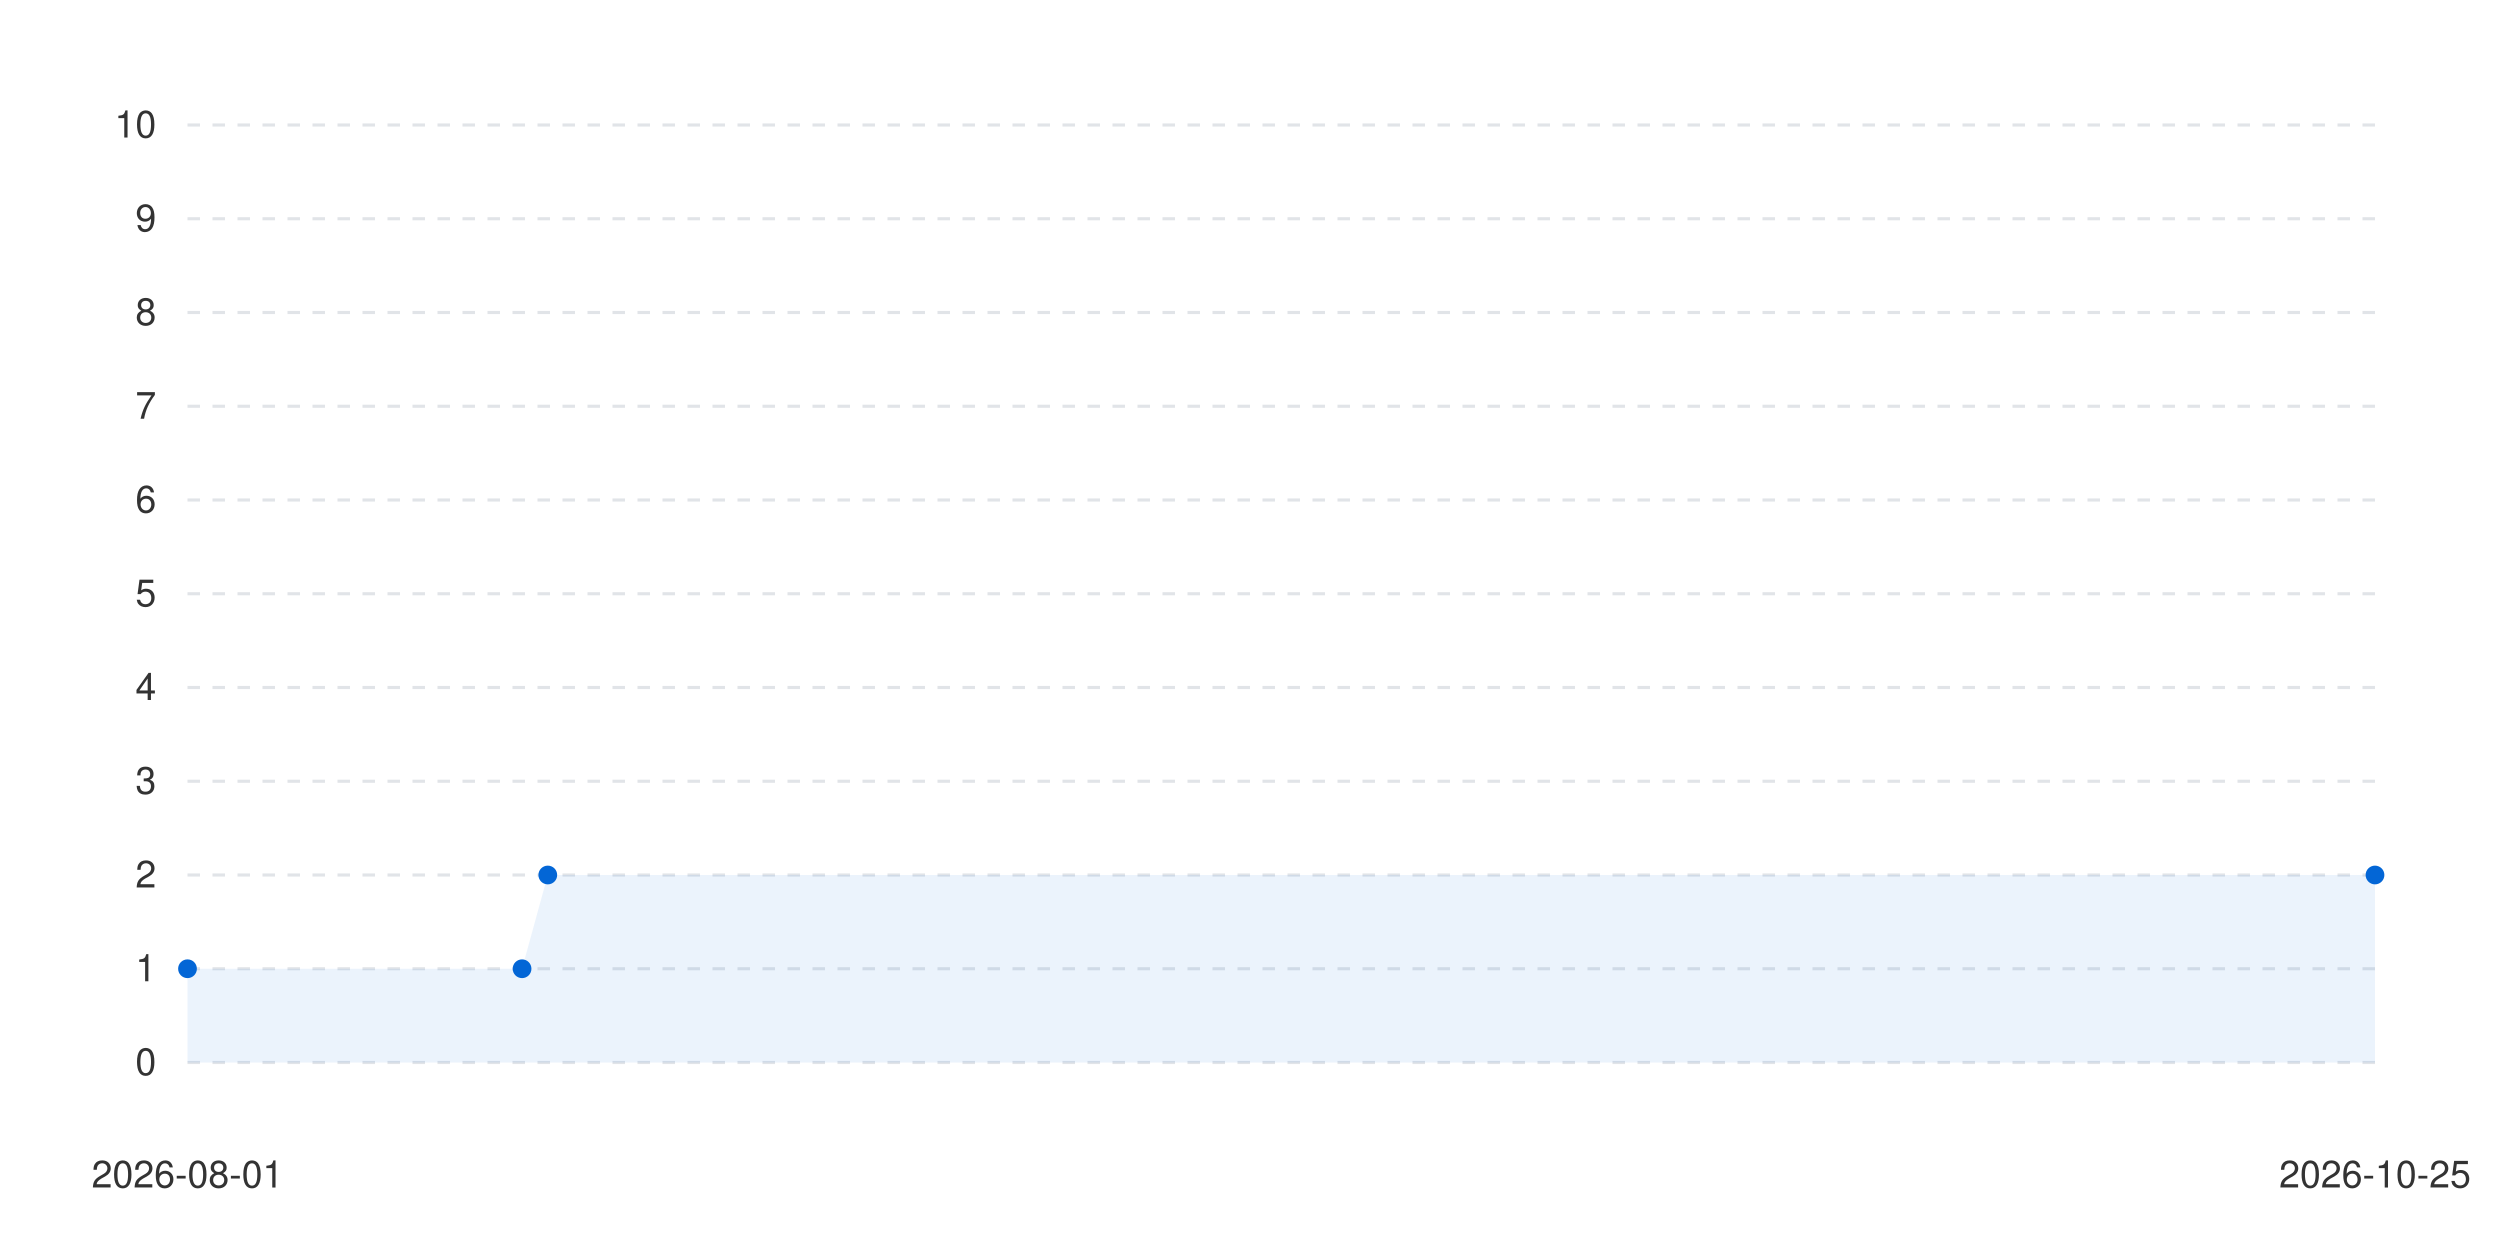
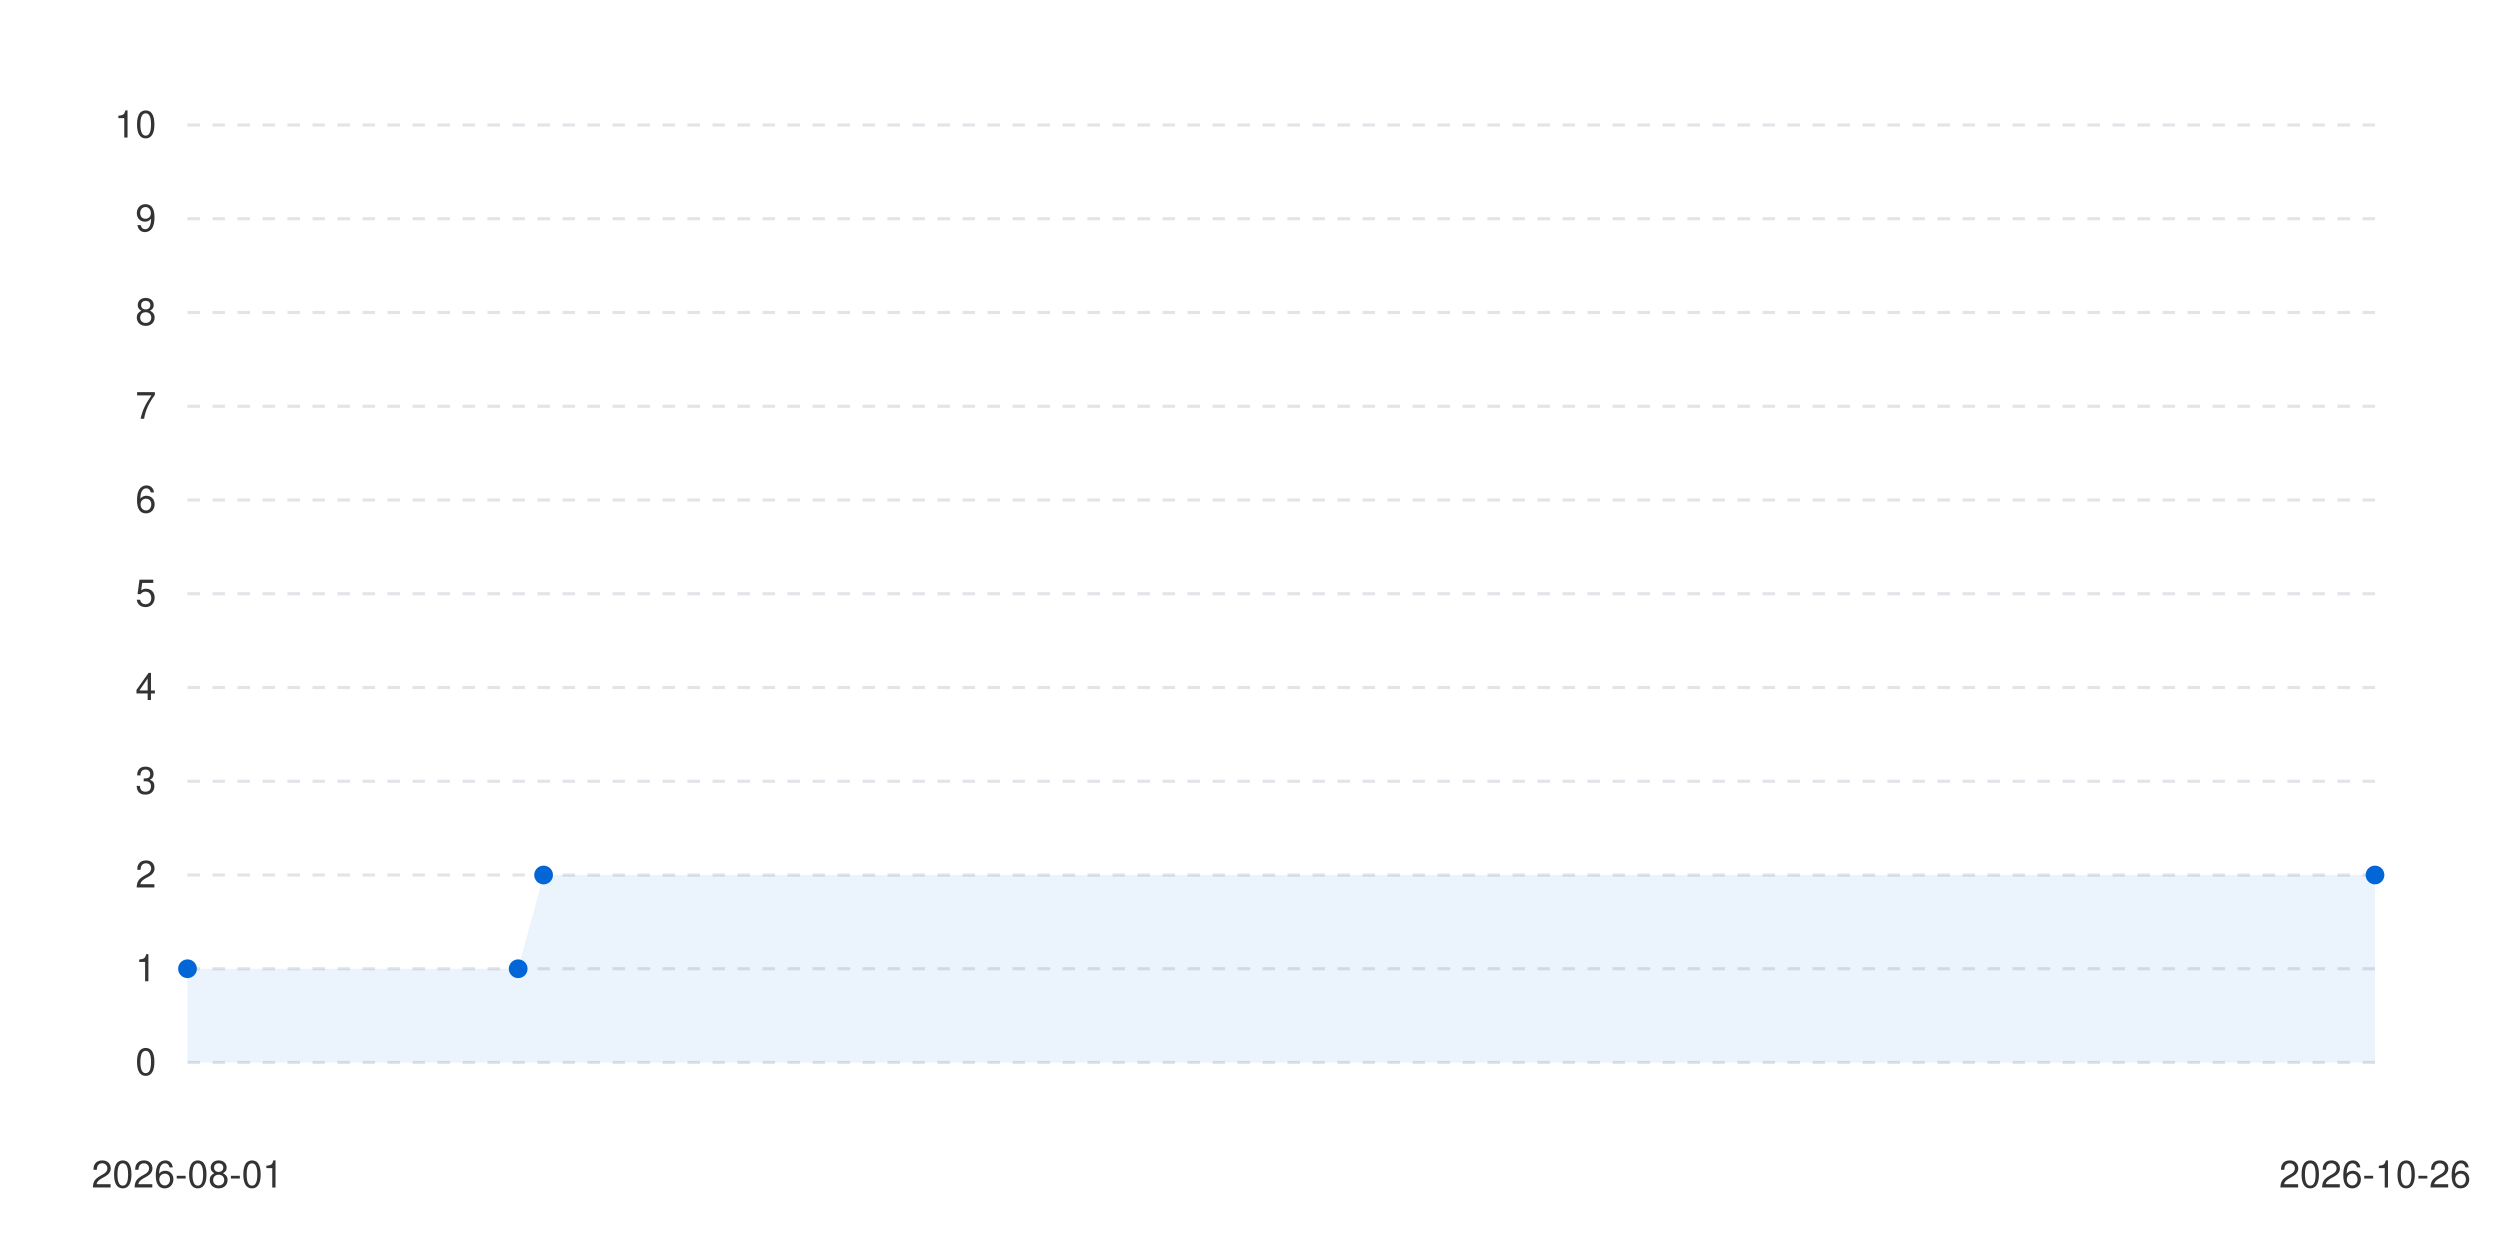
<svg xmlns="http://www.w3.org/2000/svg" viewBox="0 0 800 400" width="100%" height="auto">
  <style>
      .bg { fill: #ffffff; }
      .text { fill: #333333; font-family: -apple-system, BlinkMacSystemFont, "Segoe UI", Helvetica, Arial, sans-serif; font-size: 12px; }
      .grid { stroke: #e1e4e8; stroke-width: 1; stroke-dasharray: 4; }
      .line-anim {
        stroke-dasharray: 2000;
        stroke-dashoffset: 2000;
        animation: draw 1.2s cubic-bezier(0.4, 0, 0.2, 1) forwards;
      }
      .dot {
        transition: transform 0.2s ease, r 0.2s ease;
        cursor: pointer;
      }
      .dot:hover {
        r: 6px;
      }
      @keyframes draw {
        to { stroke-dashoffset: 0; }
      }
      @media (prefers-color-scheme: dark) {
        .bg { fill: #0d1117; }
        .text { fill: #c9d1d9; }
        .grid { stroke: #30363d; }
      }
    </style>
  <rect width="100%" height="100%" class="bg" />
  <g class="grids">
    <line x1="60" y1="340" x2="760" y2="340" class="grid" />
    <text x="50" y="344" class="text" text-anchor="end">0</text>
    <line x1="60" y1="310" x2="760" y2="310" class="grid" />
    <text x="50" y="314" class="text" text-anchor="end">1</text>
    <line x1="60" y1="280" x2="760" y2="280" class="grid" />
    <text x="50" y="284" class="text" text-anchor="end">2</text>
    <line x1="60" y1="250" x2="760" y2="250" class="grid" />
    <text x="50" y="254" class="text" text-anchor="end">3</text>
    <line x1="60" y1="220" x2="760" y2="220" class="grid" />
    <text x="50" y="224" class="text" text-anchor="end">4</text>
    <line x1="60" y1="190" x2="760" y2="190" class="grid" />
    <text x="50" y="194" class="text" text-anchor="end">5</text>
    <line x1="60" y1="160" x2="760" y2="160" class="grid" />
    <text x="50" y="164" class="text" text-anchor="end">6</text>
    <line x1="60" y1="130" x2="760" y2="130" class="grid" />
    <text x="50" y="134" class="text" text-anchor="end">7</text>
    <line x1="60" y1="100" x2="760" y2="100" class="grid" />
    <text x="50" y="104" class="text" text-anchor="end">8</text>
    <line x1="60" y1="70" x2="760" y2="70" class="grid" />
    <text x="50" y="74" class="text" text-anchor="end">9</text>
    <line x1="60" y1="40" x2="760" y2="40" class="grid" />
    <text x="50" y="44" class="text" text-anchor="end">10</text>
  </g>
  <g class="labels">
    <text x="60" y="380" class="text" text-anchor="middle">2026-08-01</text>
-     <text x="760" y="380" class="text" text-anchor="middle">2026-10-25</text>
+     <text x="760" y="380" class="text" text-anchor="middle">2026-10-26</text>
  </g>
  <g class="series-group series-0">
-     <path d="M 60 310 L 167.059 310 L 175.294 280 L 760 280 L 760 340 L 60 340 Z" fill="#0366d6" fill-opacity="0.08" class="area" />
-     <path d="M 60 310 L 167.059 310 L 175.294 280 L 760 280" stroke="#0366d6" stroke-width="2.5" fill="none" stroke-linecap="round" stroke-linejoin="round" class="line line-anim" />
+     <path d="M 60 310 L 165.814 310 L 173.953 280 L 760 280 L 760 340 L 60 340 Z" fill="#0366d6" fill-opacity="0.08" class="area" />
+     <path d="M 60 310 L 165.814 310 L 173.953 280 L 760 280" stroke="#0366d6" stroke-width="2.5" fill="none" stroke-linecap="round" stroke-linejoin="round" class="line line-anim" />
    <g class="dots">
      <circle cx="60" cy="310" r="3" fill="#0366d6" class="dot" />
-       <circle cx="167.059" cy="310" r="3" fill="#0366d6" class="dot" />
-       <circle cx="175.294" cy="280" r="3" fill="#0366d6" class="dot" />
+       <circle cx="165.814" cy="310" r="3" fill="#0366d6" class="dot" />
+       <circle cx="173.953" cy="280" r="3" fill="#0366d6" class="dot" />
      <circle cx="760" cy="280" r="3" fill="#0366d6" class="dot" />
    </g>
  </g>
</svg>
